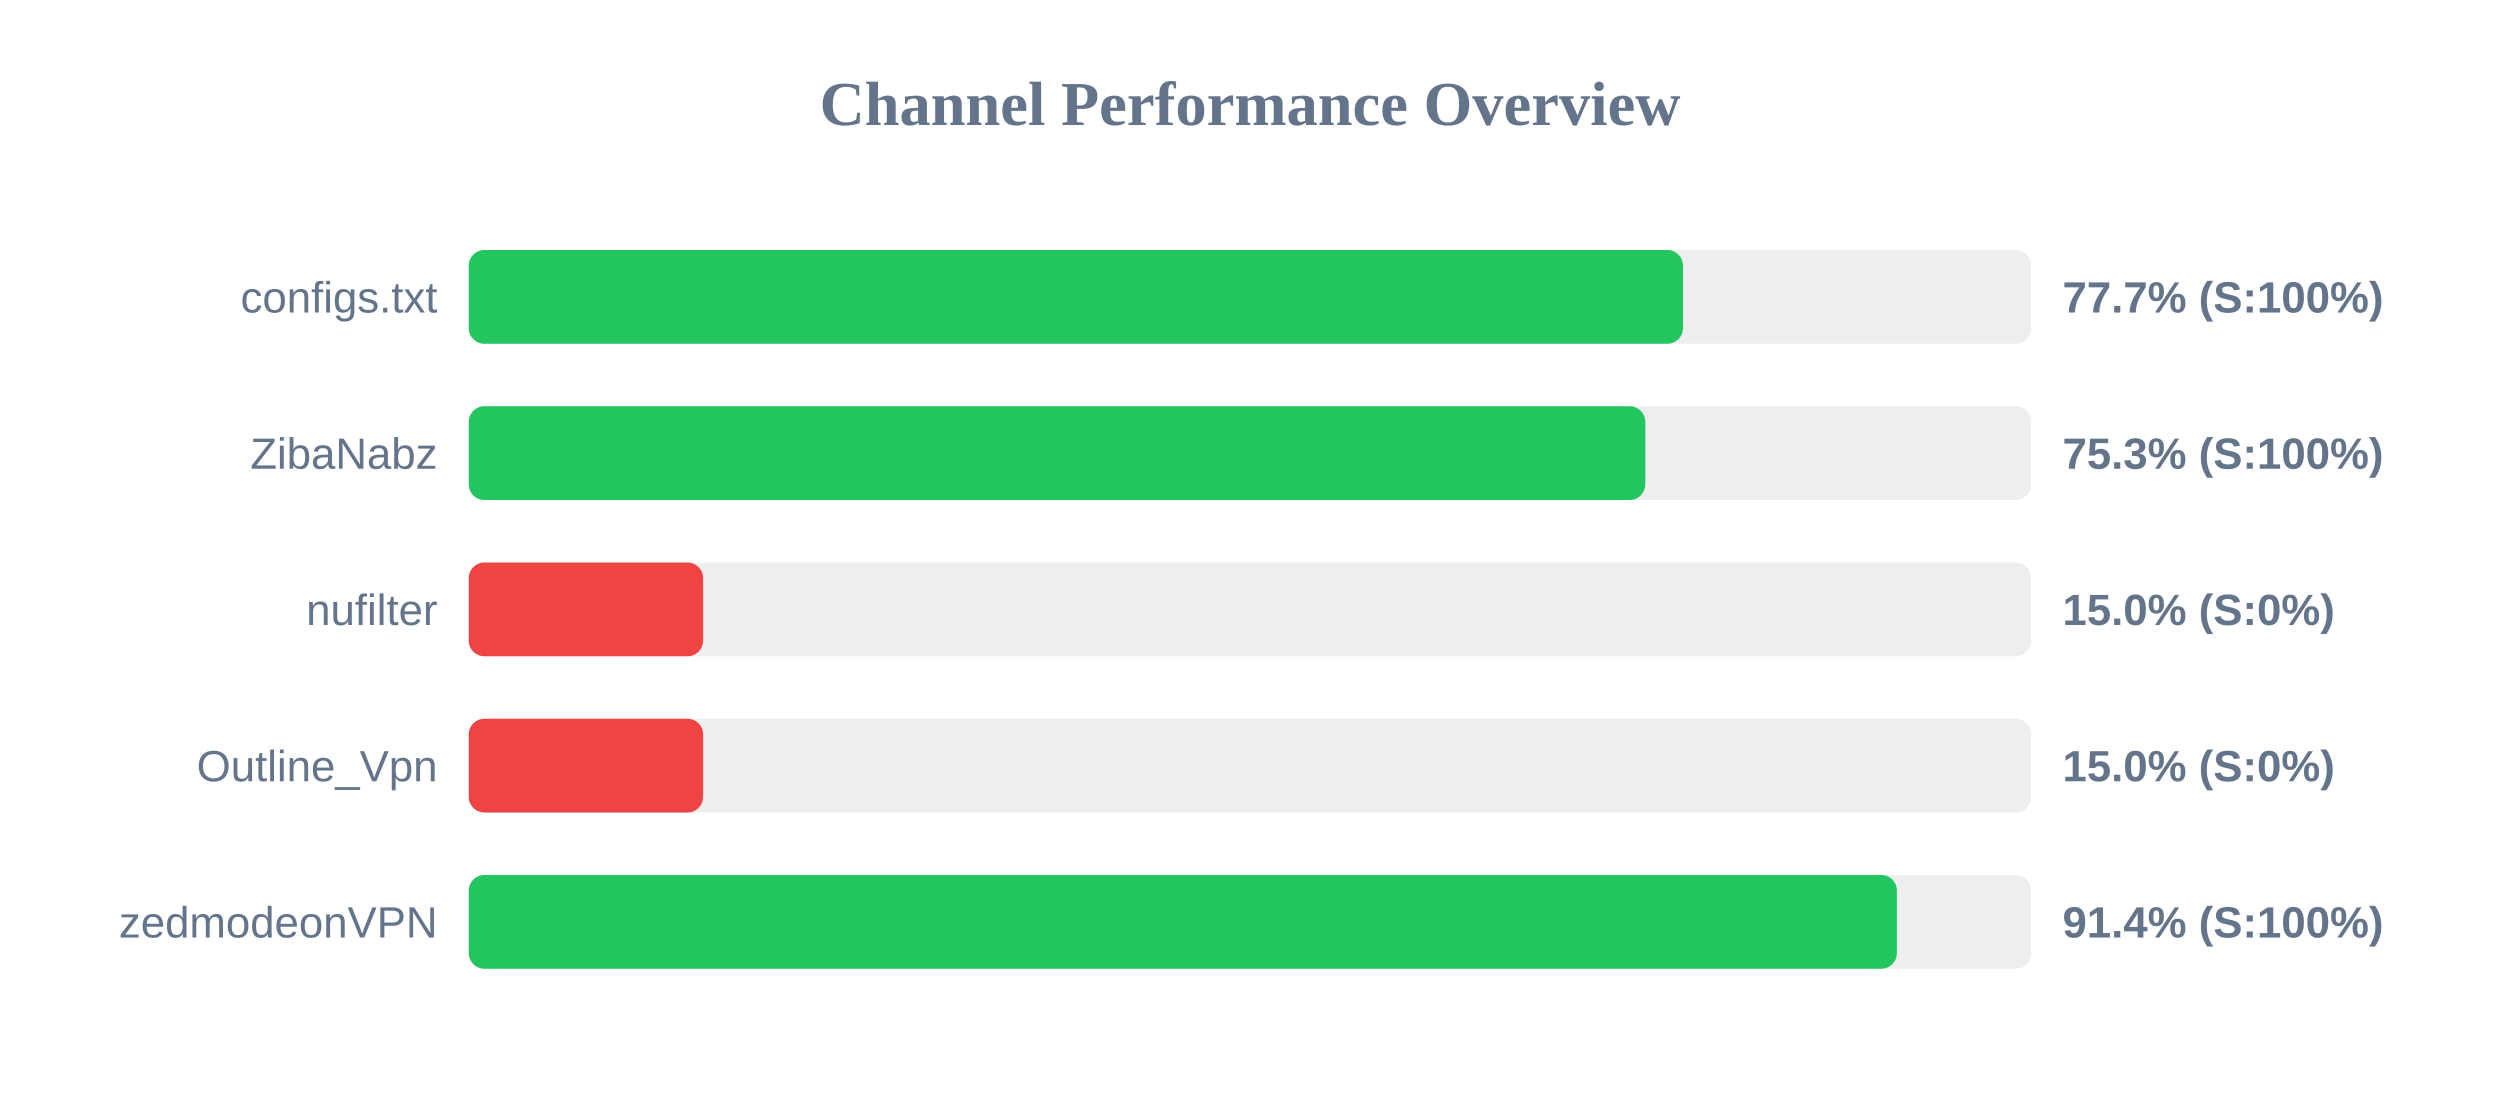
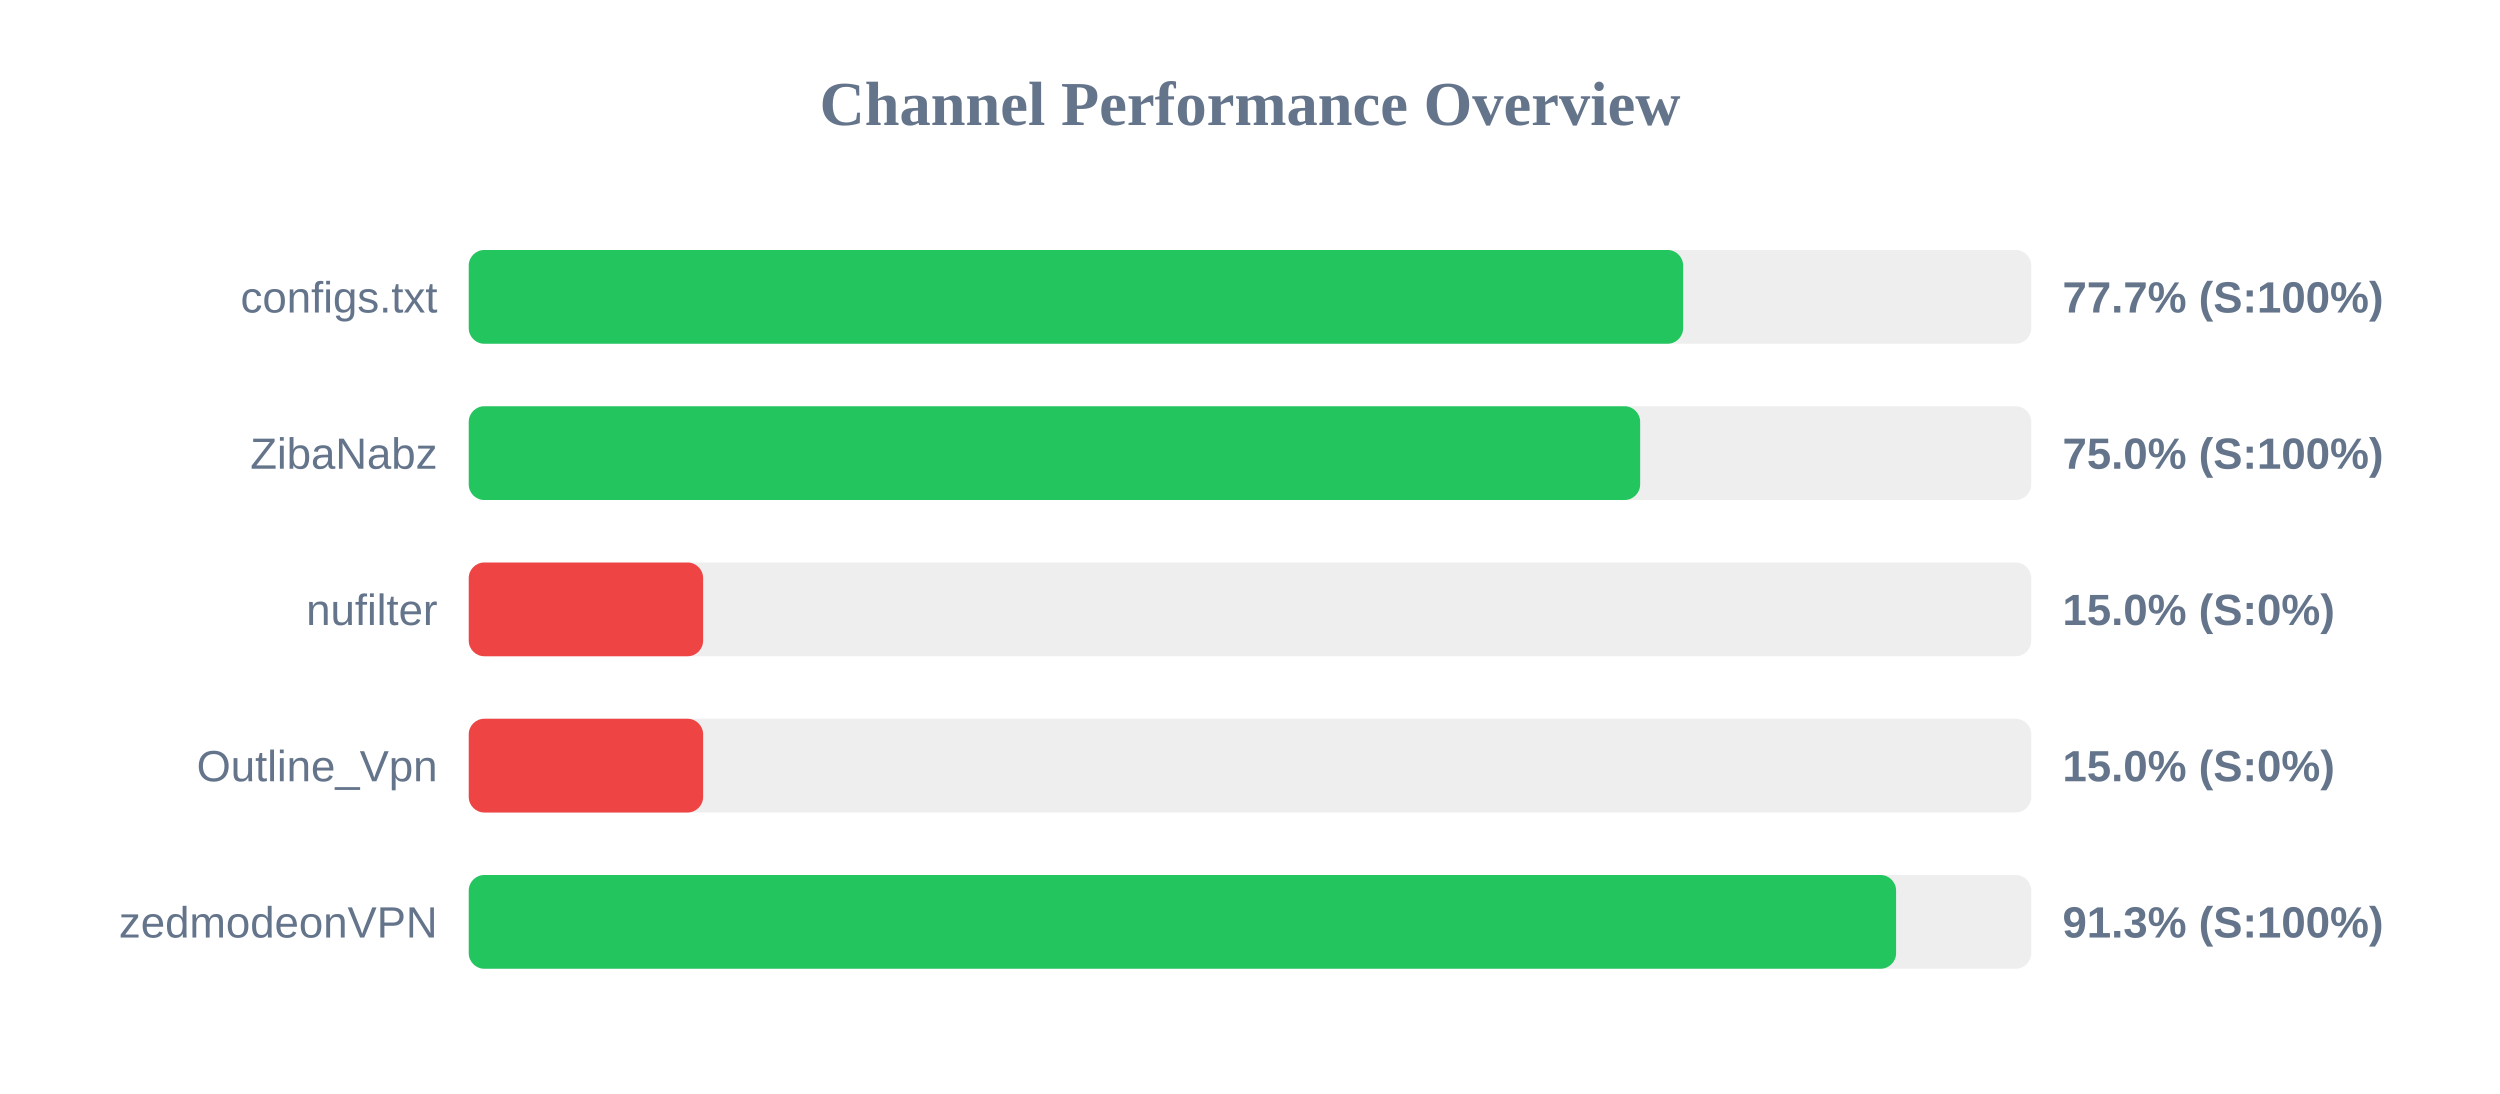
<svg xmlns="http://www.w3.org/2000/svg" width="800" height="350" version="1.1">
  <style>
        .row { font: 14px Arial; fill: #64748b; }
        .score { font: bold 14px Arial; fill: #64748b; }
    </style>
  <text x="400" y="40" text-anchor="middle" font-size="20px" font-weight="bold" fill="#64748b">Channel Performance Overview</text>
  <rect x="150" y="80" width="500" height="30" fill="#eee" rx="5" />
-   <rect x="150" y="80" width="388.55" height="30" fill="#22c55e" rx="5" />
+   <rect x="150" y="80" width="388.6" height="30" fill="#22c55e" rx="5" />
  <text x="140" y="100" text-anchor="end" class="row">configs.txt</text>
  <text x="660" y="100" text-anchor="start" class="score">77.7% (S:100%)</text>
  <rect x="150" y="130" width="500" height="30" fill="#eee" rx="5" />
-   <rect x="150" y="130" width="376.5" height="30" fill="#22c55e" rx="5" />
+   <rect x="150" y="130" width="374.85" height="30" fill="#22c55e" rx="5" />
  <text x="140" y="150" text-anchor="end" class="row">ZibaNabz</text>
-   <text x="660" y="150" text-anchor="start" class="score">75.3% (S:100%)</text>
+   <text x="660" y="150" text-anchor="start" class="score">75.0% (S:100%)</text>
  <rect x="150" y="180" width="500" height="30" fill="#eee" rx="5" />
  <rect x="150" y="180" width="75.0" height="30" fill="#ef4444" rx="5" />
  <text x="140" y="200" text-anchor="end" class="row">nufilter</text>
  <text x="660" y="200" text-anchor="start" class="score">15.0% (S:0%)</text>
  <rect x="150" y="230" width="500" height="30" fill="#eee" rx="5" />
  <rect x="150" y="230" width="75.0" height="30" fill="#ef4444" rx="5" />
  <text x="140" y="250" text-anchor="end" class="row">Outline_Vpn</text>
  <text x="660" y="250" text-anchor="start" class="score">15.0% (S:0%)</text>
  <rect x="150" y="280" width="500" height="30" fill="#eee" rx="5" />
-   <rect x="150" y="280" width="457.0" height="30" fill="#22c55e" rx="5" />
+   <rect x="150" y="280" width="456.75" height="30" fill="#22c55e" rx="5" />
  <text x="140" y="300" text-anchor="end" class="row">zedmodeonVPN</text>
-   <text x="660" y="300" text-anchor="start" class="score">91.4% (S:100%)</text>
+   <text x="660" y="300" text-anchor="start" class="score">91.3% (S:100%)</text>
</svg>
